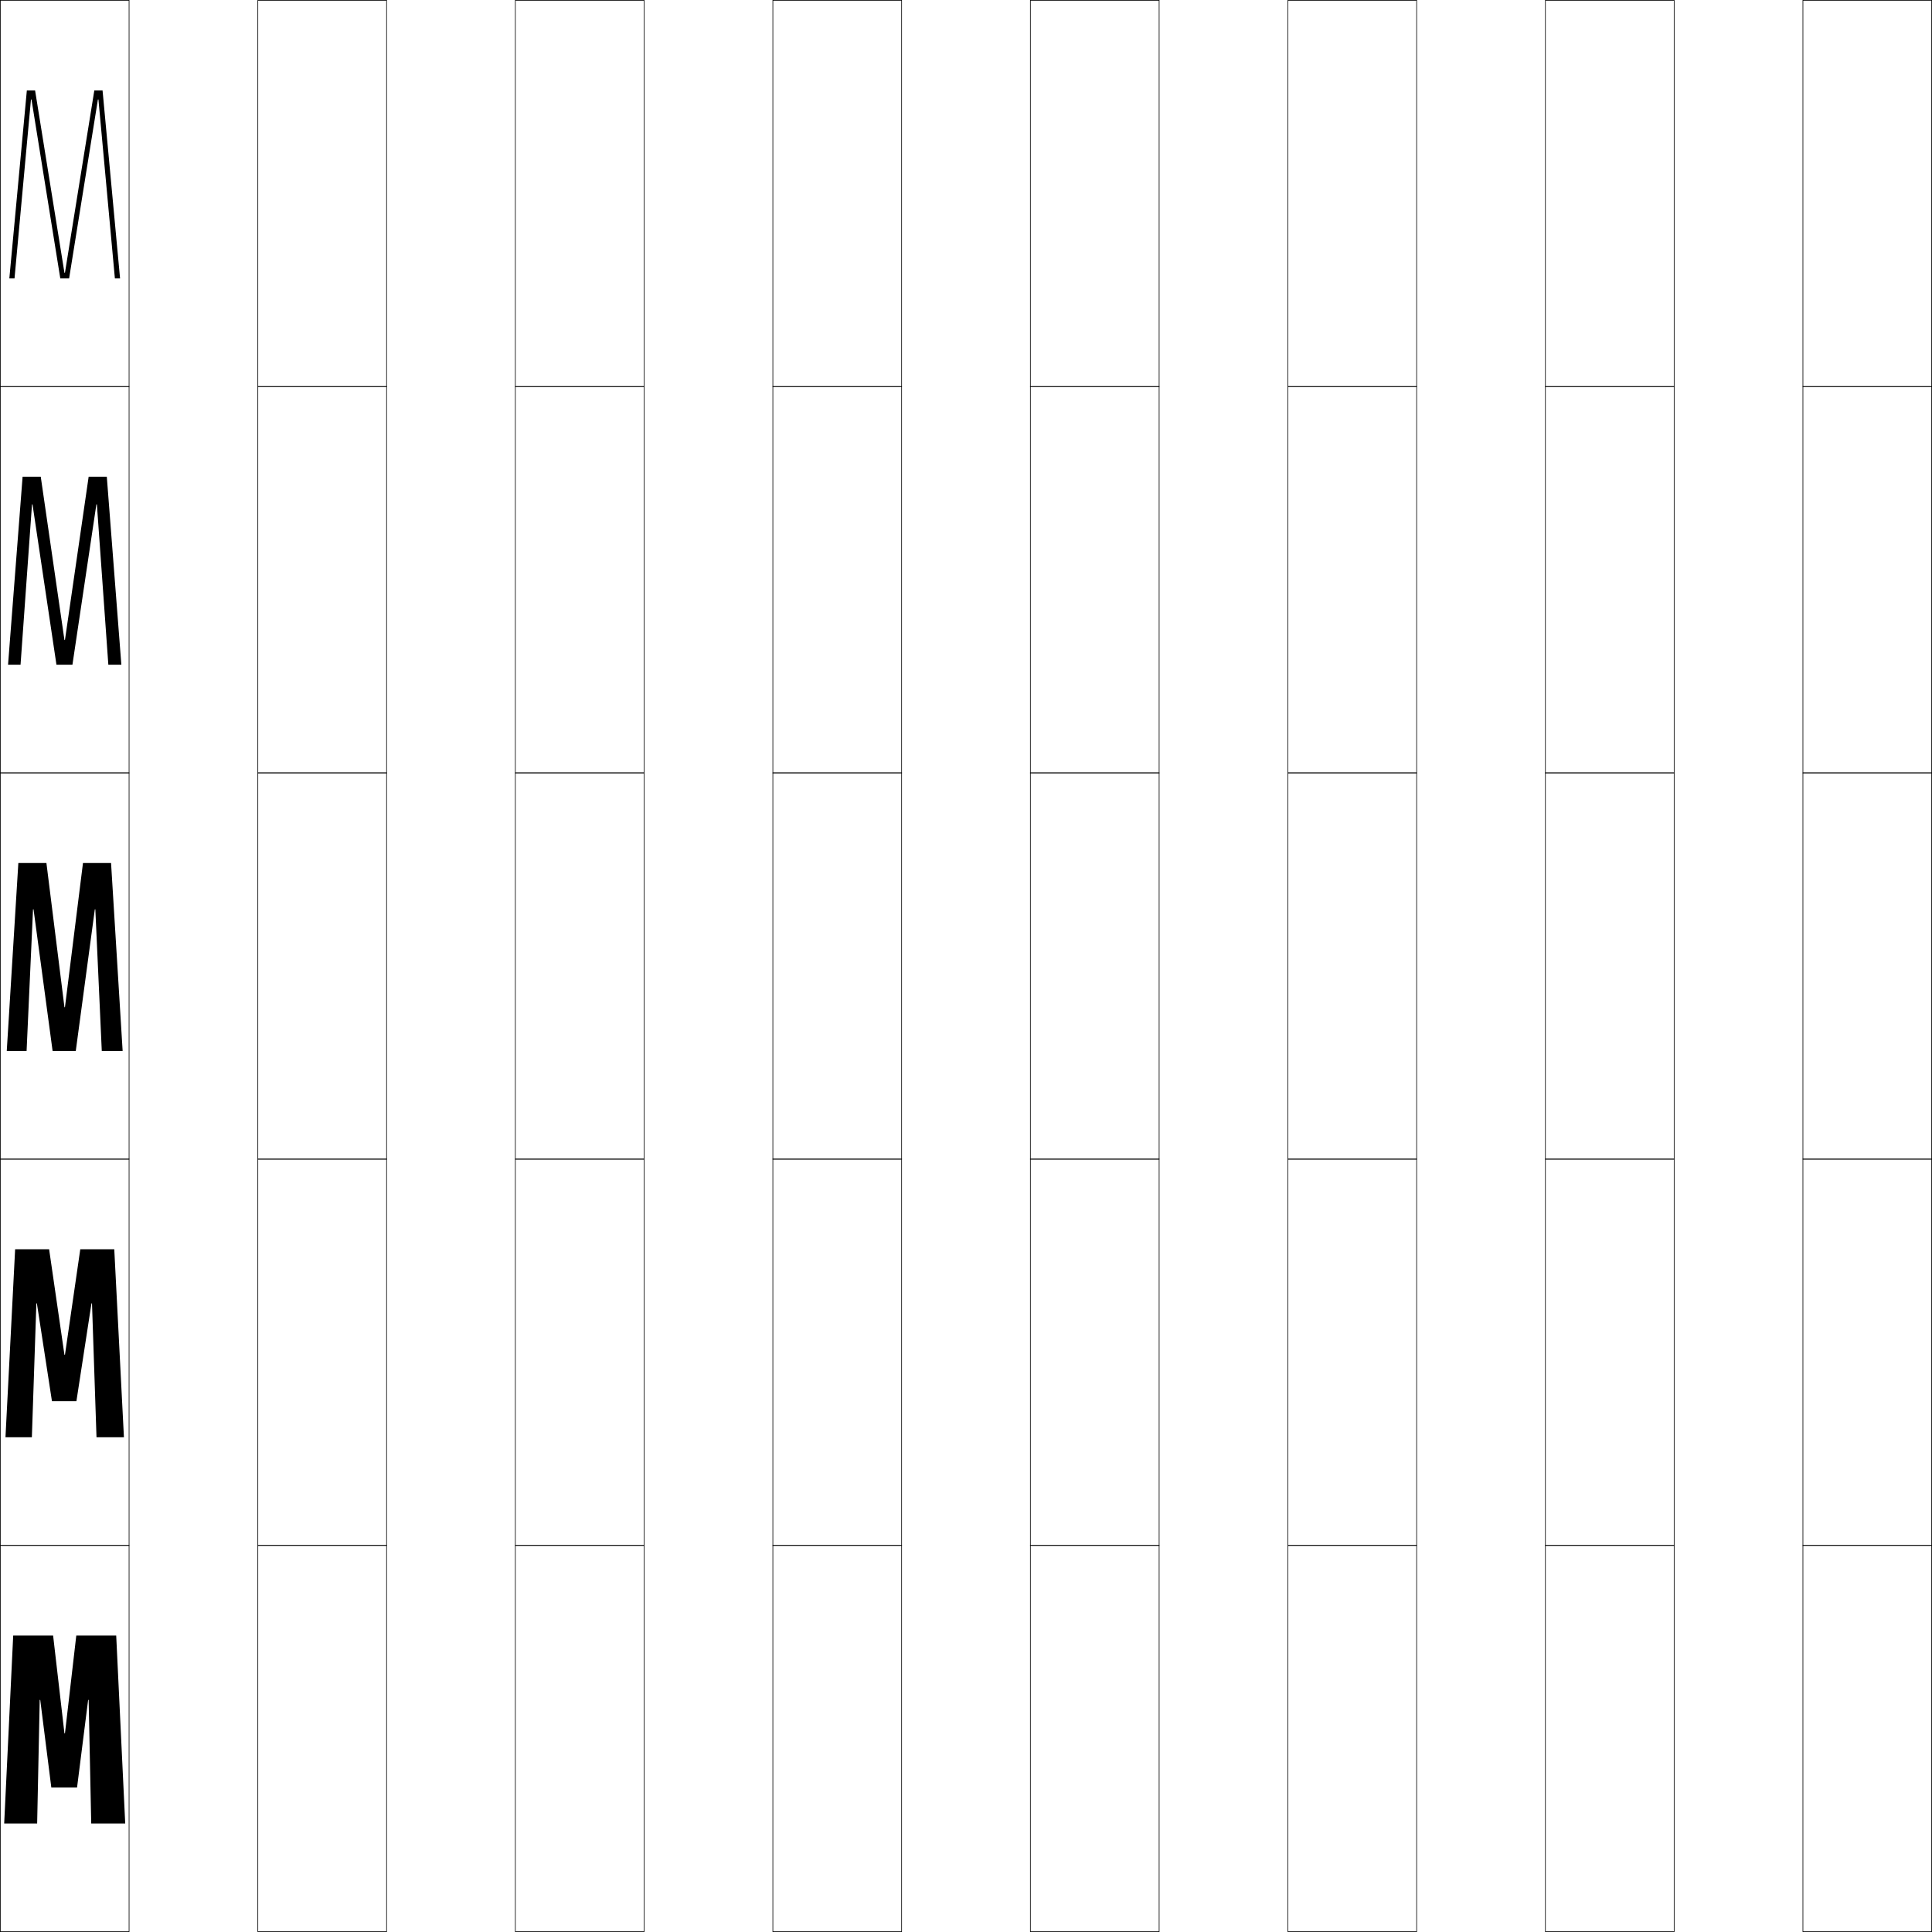
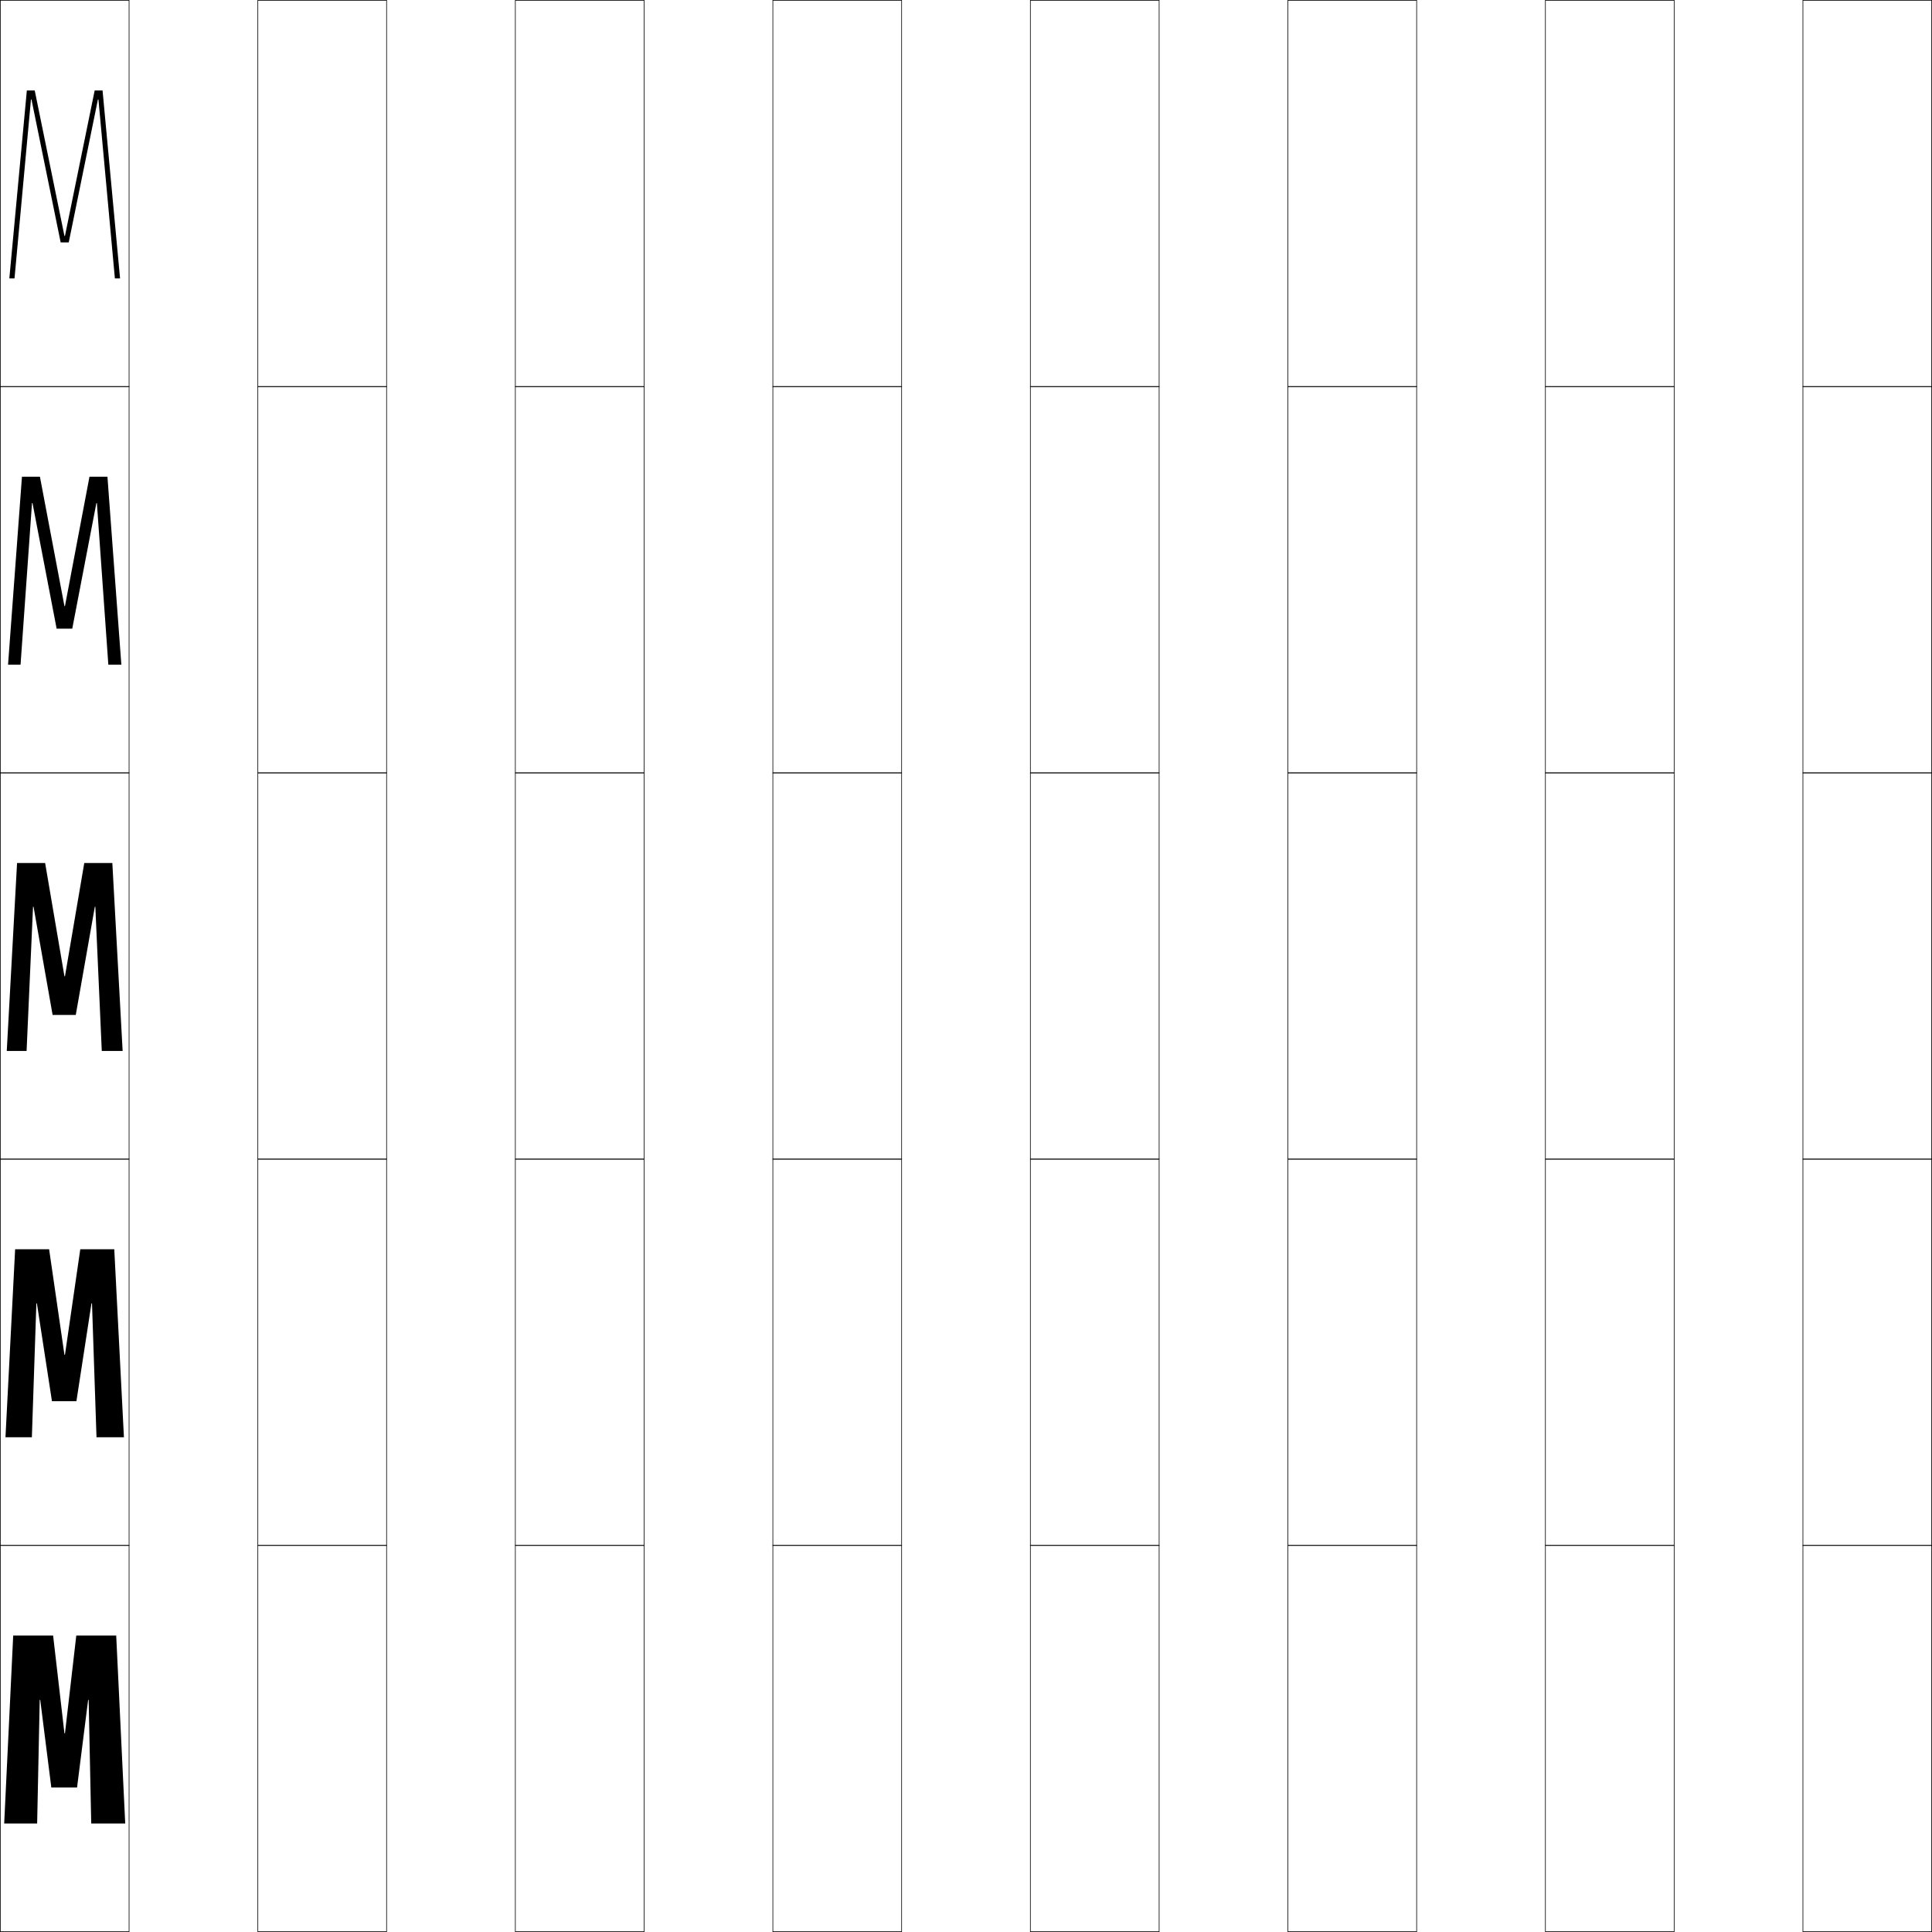
<svg xmlns="http://www.w3.org/2000/svg" width="750.25" height="750.25" viewBox="0 0 750.25 750.25" overflow="visible" enable-background="new 0 0 750.25 750.25" xml:space="preserve">
  <g id="レイヤー1">
    <g>
      <rect x="0.125" y="0.125" fill="none" stroke="#000000" stroke-width="0.25" width="50" height="150" />
      <rect x="100.125" y="0.125" fill="none" stroke="#000000" stroke-width="0.25" width="50" height="150" />
      <rect x="200.125" y="0.125" fill="none" stroke="#000000" stroke-width="0.25" width="50" height="150" />
      <rect x="300.125" y="0.125" fill="none" stroke="#000000" stroke-width="0.25" width="50" height="150" />
      <rect x="400.125" y="0.125" fill="none" stroke="#000000" stroke-width="0.25" width="50" height="150" />
      <rect x="500.125" y="0.125" fill="none" stroke="#000000" stroke-width="0.25" width="50" height="150" />
      <rect x="600.125" y="0.125" fill="none" stroke="#000000" stroke-width="0.25" width="50" height="150" />
      <rect x="0.125" y="150.125" fill="none" stroke="#000000" stroke-width="0.25" width="50" height="150" />
      <rect x="100.125" y="150.125" fill="none" stroke="#000000" stroke-width="0.25" width="50" height="150" />
      <rect x="200.125" y="150.125" fill="none" stroke="#000000" stroke-width="0.25" width="50" height="150" />
      <rect x="300.125" y="150.125" fill="none" stroke="#000000" stroke-width="0.25" width="50" height="150" />
      <rect x="400.125" y="150.125" fill="none" stroke="#000000" stroke-width="0.25" width="50" height="150" />
      <rect x="500.125" y="150.125" fill="none" stroke="#000000" stroke-width="0.25" width="50" height="150" />
      <rect x="600.125" y="150.125" fill="none" stroke="#000000" stroke-width="0.25" width="50" height="150" />
      <rect x="0.125" y="300.125" fill="none" stroke="#000000" stroke-width="0.25" width="50" height="150" />
      <rect x="100.125" y="300.125" fill="none" stroke="#000000" stroke-width="0.25" width="50" height="150" />
      <rect x="200.125" y="300.125" fill="none" stroke="#000000" stroke-width="0.25" width="50" height="150" />
      <rect x="300.125" y="300.125" fill="none" stroke="#000000" stroke-width="0.25" width="50" height="150" />
      <rect x="400.125" y="300.125" fill="none" stroke="#000000" stroke-width="0.25" width="50" height="150" />
      <rect x="500.125" y="300.125" fill="none" stroke="#000000" stroke-width="0.25" width="50" height="150" />
      <rect x="600.125" y="300.125" fill="none" stroke="#000000" stroke-width="0.25" width="50" height="150" />
      <rect x="0.125" y="450.125" fill="none" stroke="#000000" stroke-width="0.25" width="50" height="150" />
      <rect x="100.125" y="450.125" fill="none" stroke="#000000" stroke-width="0.25" width="50" height="150" />
      <rect x="200.125" y="450.125" fill="none" stroke="#000000" stroke-width="0.25" width="50" height="150" />
      <rect x="300.125" y="450.125" fill="none" stroke="#000000" stroke-width="0.25" width="50" height="150" />
      <rect x="400.125" y="450.125" fill="none" stroke="#000000" stroke-width="0.25" width="50" height="150" />
      <rect x="500.125" y="450.125" fill="none" stroke="#000000" stroke-width="0.25" width="50" height="150" />
      <rect x="600.125" y="450.125" fill="none" stroke="#000000" stroke-width="0.25" width="50" height="150" />
      <rect x="0.125" y="600.125" fill="none" stroke="#000000" stroke-width="0.25" width="50" height="150" />
      <rect x="100.125" y="600.125" fill="none" stroke="#000000" stroke-width="0.25" width="50" height="150" />
      <rect x="200.125" y="600.125" fill="none" stroke="#000000" stroke-width="0.25" width="50" height="150" />
      <rect x="300.125" y="600.125" fill="none" stroke="#000000" stroke-width="0.25" width="50" height="150" />
      <rect x="400.125" y="600.125" fill="none" stroke="#000000" stroke-width="0.25" width="50" height="150" />
      <rect x="500.125" y="600.125" fill="none" stroke="#000000" stroke-width="0.25" width="50" height="150" />
      <rect x="600.125" y="600.125" fill="none" stroke="#000000" stroke-width="0.25" width="50" height="150" />
      <rect x="700.125" y="0.125" fill="none" stroke="#000000" stroke-width="0.25" width="50" height="150" />
      <rect x="700.125" y="150.125" fill="none" stroke="#000000" stroke-width="0.25" width="50" height="150" />
      <rect x="700.125" y="300.125" fill="none" stroke="#000000" stroke-width="0.25" width="50" height="150" />
      <rect x="700.125" y="450.125" fill="none" stroke="#000000" stroke-width="0.25" width="50" height="150" />
      <rect x="700.125" y="600.125" fill="none" stroke="#000000" stroke-width="0.25" width="50" height="150" />
    </g>
    <g>
-       <polygon points="25.024,105.925 13.626,35.125 10.425,35.125 3.625,108.125 5.635,108.125       12.025,38.625 12.226,38.625 23.415,108.125 26.835,108.125 38.025,38.625 38.226,38.625       44.615,108.125 46.625,108.125 39.825,35.125 36.624,35.125 25.225,105.925 " />
-       <polygon points="3.125,258.125 7.98,258.125 12.425,195.875 12.625,195.875 21.92,258.125 28.13,258.125       37.425,195.875 37.625,195.875 42.07,258.125 47.125,258.125 41.475,185.125 34.424,185.125       25.225,248.525 25.025,248.525 15.826,185.125 8.775,185.125 " />
-       <polygon points="37.024,353.125 39.524,408.125 47.625,408.125 43.125,335.125 32.225,335.125 25.225,391.125       25.025,391.125 18.025,335.125 7.125,335.125 2.625,408.125 10.325,408.125 12.825,353.125 13.025,353.125       20.425,408.125 29.425,408.125 36.824,353.125 " />
+       <polygon points="25.024,91.625 13.484,35.125 10.425,35.125 3.625,108.125 5.635,108.125 12.025,38.625       12.226,38.625 23.555,94.125 26.695,94.125 38.025,38.625 38.226,38.625 44.615,108.125       46.625,108.125 39.825,35.125 36.766,35.125 25.225,91.625 " />
+       <polygon points="3.125,258.125 7.98,258.125 12.425,195.375 12.625,195.375 21.99,244.125 28.06,244.125       37.425,195.375 37.625,195.375 42.07,258.125 47.125,258.125 41.725,185.125 34.745,185.125       25.225,235.375 25.025,235.375 15.505,185.125 8.525,185.125 " />
+       <polygon points="37.024,352.125 39.524,408.125 47.625,408.125 43.625,335.125 32.725,335.125 25.225,379.125       25.025,379.125 17.525,335.125 6.625,335.125 2.625,408.125 10.325,408.125 12.825,352.125 13.025,352.125       20.425,394.125 29.425,394.125 36.824,352.125 " />
+       <polygon points="2.125,558.125 12.375,558.125 14.125,506.125 14.325,506.125 20.175,544.125 29.675,544.125       35.524,506.125 35.725,506.125 37.475,558.125 48.125,558.125 44.375,485.125 31.175,485.125       25.225,526.125 25.025,526.125 19.075,485.125 5.875,485.125 " />
+       <polygon points="34.425,660.125 35.425,708.125 48.625,708.125 45.125,635.125 29.625,635.125 25.225,673.125       25.025,673.125 20.625,635.125 5.125,635.125 1.625,708.125 14.425,708.125 15.425,660.125 15.625,660.125       19.925,694.125 29.925,694.125 34.225,660.125 " />
    </g>
-     <polygon points="34.425,660.125 35.425,708.125 48.625,708.125 45.125,635.125 29.625,635.125 25.225,673.125      25.025,673.125 20.625,635.125 5.125,635.125 1.625,708.125 14.425,708.125 15.425,660.125 15.625,660.125      19.925,694.125 29.925,694.125 34.225,660.125 " />
-     <polygon points="5.875,485.125 2.125,558.125 12.375,558.125 14.125,506.125 14.325,506.125 20.175,544.125      29.675,544.125 35.524,506.125 35.725,506.125 37.475,558.125 48.125,558.125 44.375,485.125      31.175,485.125 25.225,526.125 25.025,526.125 19.075,485.125 " />
  </g>
</svg>
